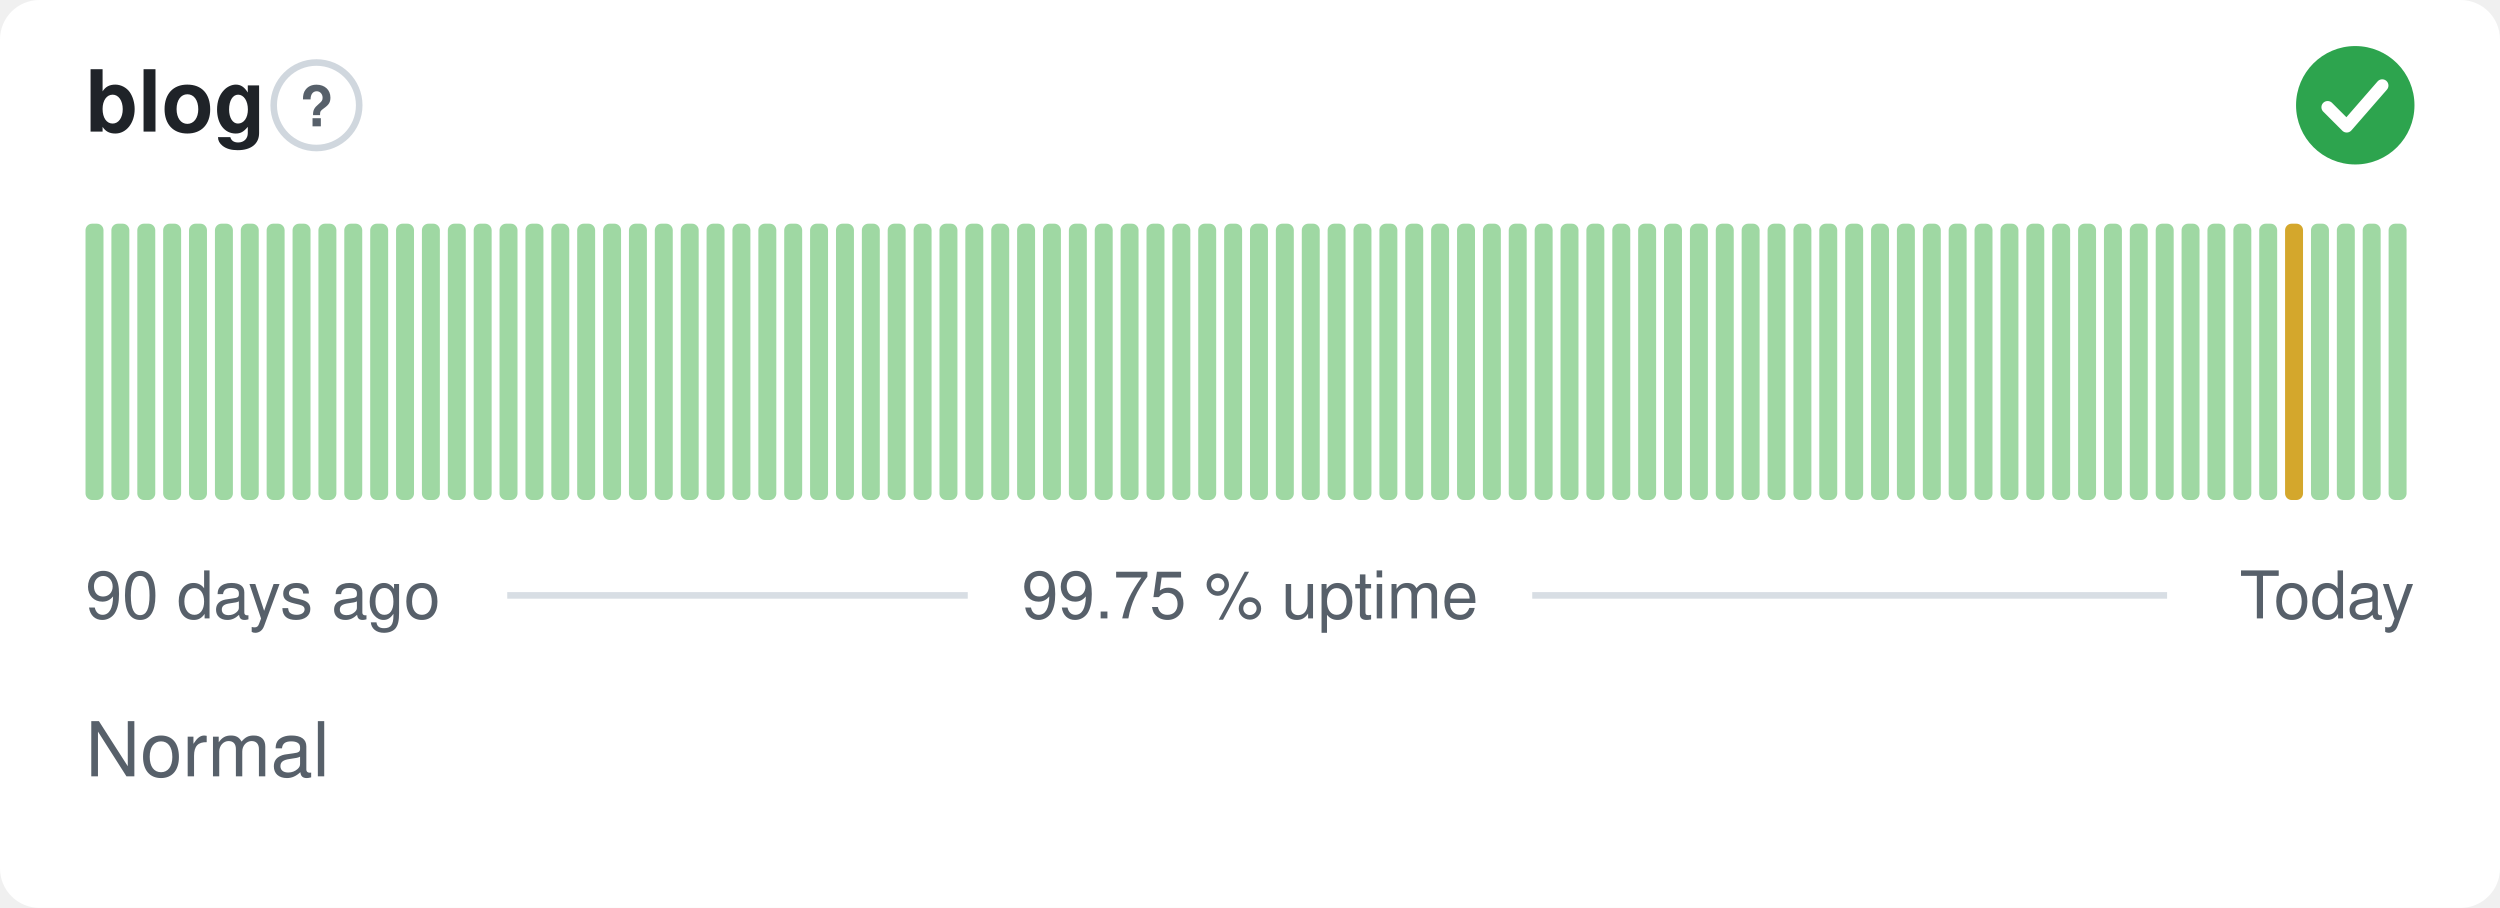
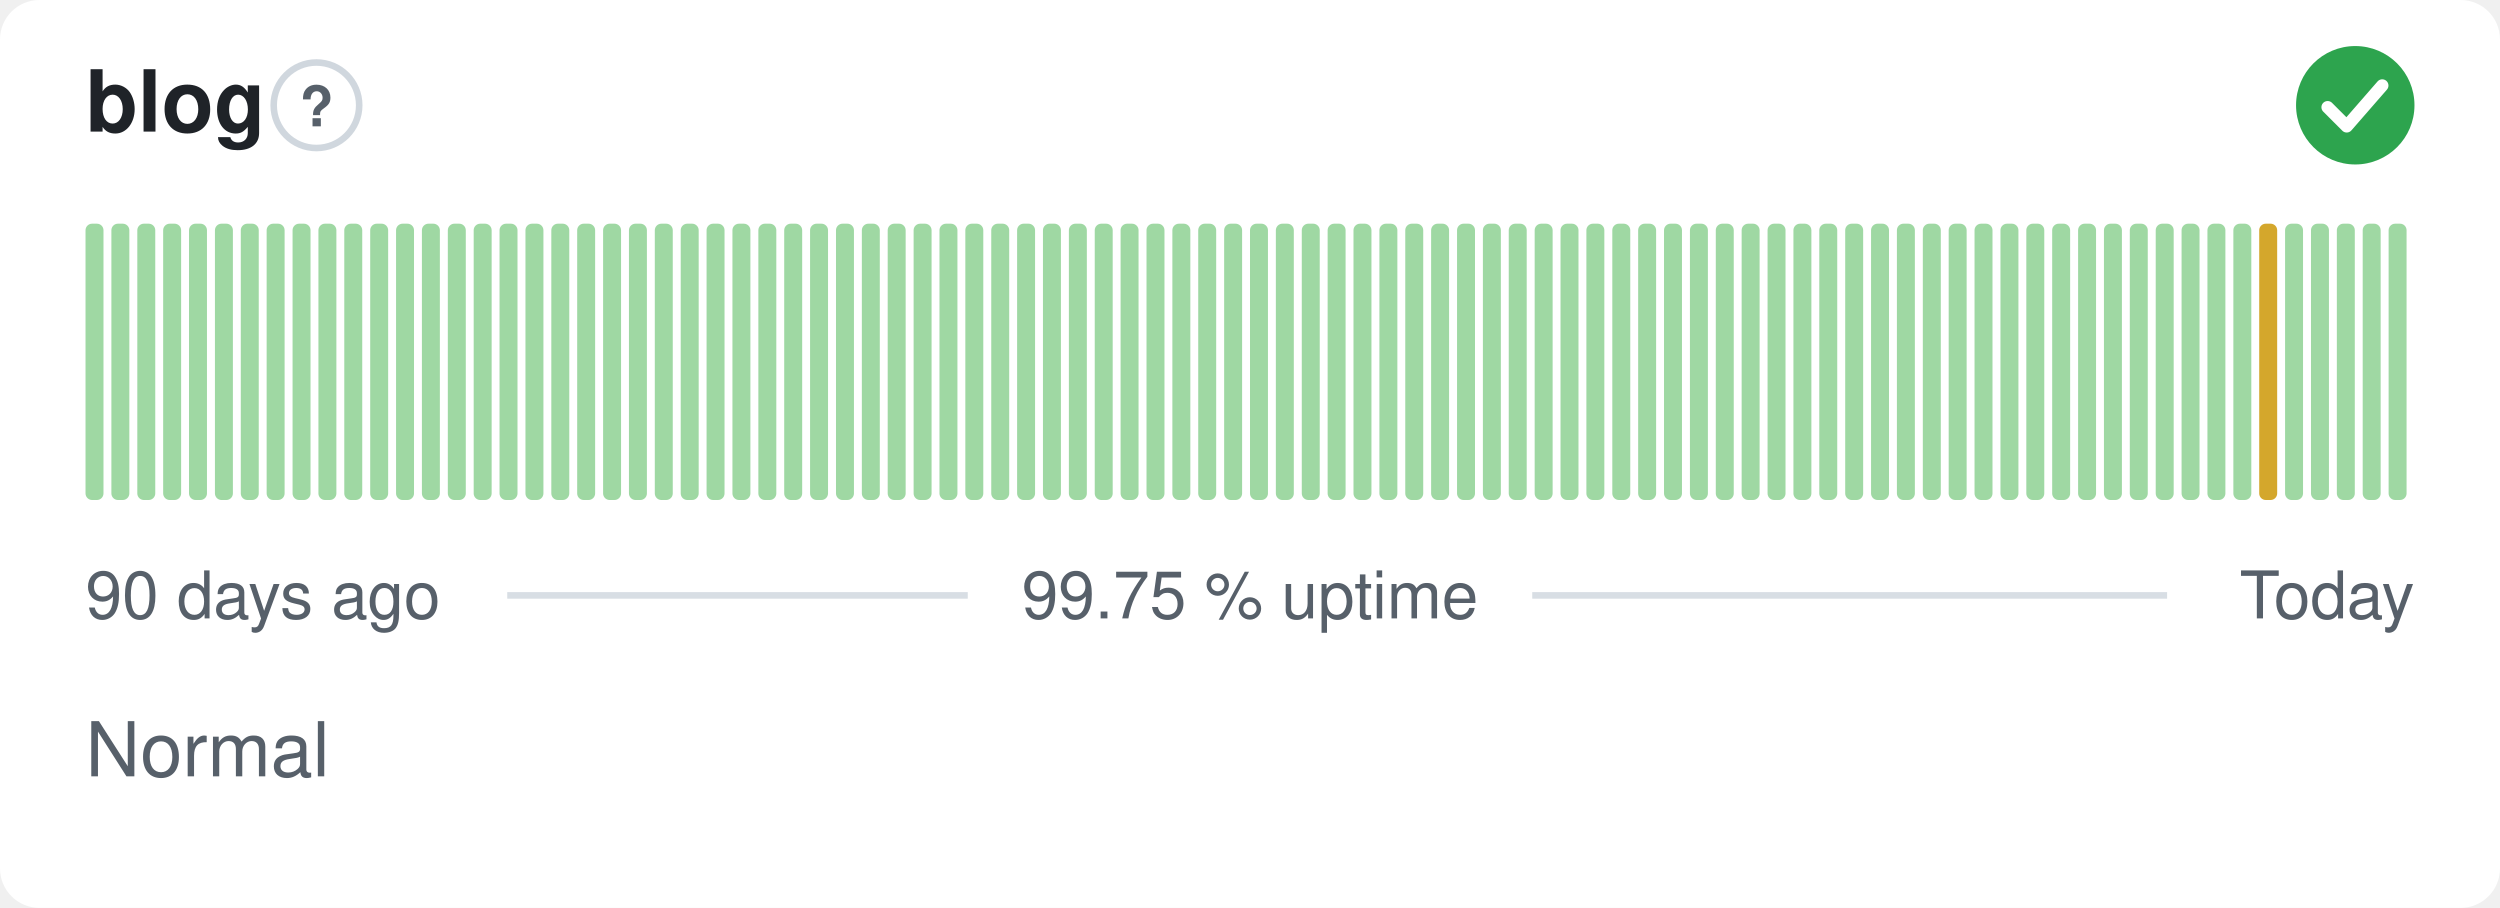
<svg xmlns="http://www.w3.org/2000/svg" width="380" height="138" viewBox="0 0 380 138" role="img" aria-label="blog: Normal, 99.75 % uptime over the last 90 days" font-family="-apple-system,BlinkMacSystemFont,'Segoe UI',Helvetica,Arial,sans-serif">
  <style>
    @media (prefers-color-scheme: dark) {
      .bg { fill: #0d1117 }
      .title { fill: #e6edf3 }
      .muted { fill: #8b949e }
      .hint { stroke: #30363d }
      .rule { stroke: #30363d }
      .nodata { fill: #21262d }
    }
  </style>
  <rect class="bg" width="380" height="138" rx="6" fill="#ffffff" />
  <text class="title" x="13" y="20" font-size="13" font-weight="600" fill="#1f2328">blog</text>
  <circle class="hint" cx="48.1" cy="16" r="6.5" fill="none" stroke="#d0d7de" stroke-width="1" />
  <text class="muted" x="48.1" y="19.2" text-anchor="middle" font-size="8.5" font-weight="700" fill="#57606a">?</text>
  <circle cx="358" cy="16" r="9" fill="#2da44e" />
  <path d="M353.80 16.30l2.90 2.90 5.40 -6.20" fill="none" stroke="#fff" stroke-width="1.89" stroke-linecap="round" stroke-linejoin="round" />
  <rect x="13.00" y="34.00" width="2.73" height="42.00" rx="1" fill="#9fd8a3" />
  <rect x="16.93" y="34.00" width="2.73" height="42.00" rx="1" fill="#9fd8a3" />
  <rect x="20.87" y="34.00" width="2.73" height="42.00" rx="1" fill="#9fd8a3" />
  <rect x="24.80" y="34.00" width="2.73" height="42.00" rx="1" fill="#9fd8a3" />
  <rect x="28.73" y="34.00" width="2.73" height="42.00" rx="1" fill="#9fd8a3" />
  <rect x="32.67" y="34.00" width="2.73" height="42.00" rx="1" fill="#9fd8a3" />
  <rect x="36.60" y="34.00" width="2.73" height="42.00" rx="1" fill="#9fd8a3" />
  <rect x="40.53" y="34.00" width="2.73" height="42.00" rx="1" fill="#9fd8a3" />
  <rect x="44.47" y="34.00" width="2.73" height="42.00" rx="1" fill="#9fd8a3" />
  <rect x="48.40" y="34.00" width="2.73" height="42.00" rx="1" fill="#9fd8a3" />
  <rect x="52.33" y="34.00" width="2.73" height="42.00" rx="1" fill="#9fd8a3" />
  <rect x="56.27" y="34.00" width="2.73" height="42.00" rx="1" fill="#9fd8a3" />
  <rect x="60.20" y="34.00" width="2.73" height="42.00" rx="1" fill="#9fd8a3" />
  <rect x="64.13" y="34.00" width="2.73" height="42.00" rx="1" fill="#9fd8a3" />
  <rect x="68.07" y="34.00" width="2.73" height="42.00" rx="1" fill="#9fd8a3" />
  <rect x="72.00" y="34.00" width="2.73" height="42.00" rx="1" fill="#9fd8a3" />
  <rect x="75.93" y="34.00" width="2.73" height="42.00" rx="1" fill="#9fd8a3" />
  <rect x="79.87" y="34.00" width="2.73" height="42.00" rx="1" fill="#9fd8a3" />
  <rect x="83.80" y="34.00" width="2.73" height="42.00" rx="1" fill="#9fd8a3" />
  <rect x="87.73" y="34.00" width="2.73" height="42.00" rx="1" fill="#9fd8a3" />
  <rect x="91.67" y="34.00" width="2.73" height="42.00" rx="1" fill="#9fd8a3" />
  <rect x="95.60" y="34.00" width="2.73" height="42.00" rx="1" fill="#9fd8a3" />
  <rect x="99.53" y="34.00" width="2.73" height="42.00" rx="1" fill="#9fd8a3" />
  <rect x="103.47" y="34.00" width="2.73" height="42.00" rx="1" fill="#9fd8a3" />
  <rect x="107.40" y="34.00" width="2.73" height="42.00" rx="1" fill="#9fd8a3" />
  <rect x="111.33" y="34.00" width="2.73" height="42.00" rx="1" fill="#9fd8a3" />
  <rect x="115.27" y="34.00" width="2.73" height="42.00" rx="1" fill="#9fd8a3" />
  <rect x="119.20" y="34.00" width="2.73" height="42.00" rx="1" fill="#9fd8a3" />
  <rect x="123.13" y="34.00" width="2.73" height="42.00" rx="1" fill="#9fd8a3" />
  <rect x="127.07" y="34.00" width="2.73" height="42.00" rx="1" fill="#9fd8a3" />
  <rect x="131.00" y="34.00" width="2.73" height="42.00" rx="1" fill="#9fd8a3" />
  <rect x="134.93" y="34.00" width="2.73" height="42.00" rx="1" fill="#9fd8a3" />
  <rect x="138.87" y="34.00" width="2.73" height="42.00" rx="1" fill="#9fd8a3" />
  <rect x="142.80" y="34.00" width="2.73" height="42.00" rx="1" fill="#9fd8a3" />
  <rect x="146.73" y="34.00" width="2.73" height="42.00" rx="1" fill="#9fd8a3" />
  <rect x="150.67" y="34.00" width="2.73" height="42.00" rx="1" fill="#9fd8a3" />
  <rect x="154.60" y="34.00" width="2.73" height="42.00" rx="1" fill="#9fd8a3" />
  <rect x="158.53" y="34.00" width="2.73" height="42.00" rx="1" fill="#9fd8a3" />
  <rect x="162.47" y="34.00" width="2.73" height="42.00" rx="1" fill="#9fd8a3" />
  <rect x="166.40" y="34.00" width="2.73" height="42.00" rx="1" fill="#9fd8a3" />
  <rect x="170.33" y="34.00" width="2.73" height="42.00" rx="1" fill="#9fd8a3" />
  <rect x="174.27" y="34.00" width="2.73" height="42.00" rx="1" fill="#9fd8a3" />
  <rect x="178.20" y="34.00" width="2.73" height="42.00" rx="1" fill="#9fd8a3" />
  <rect x="182.13" y="34.00" width="2.73" height="42.00" rx="1" fill="#9fd8a3" />
  <rect x="186.07" y="34.00" width="2.73" height="42.00" rx="1" fill="#9fd8a3" />
  <rect x="190.00" y="34.00" width="2.73" height="42.00" rx="1" fill="#9fd8a3" />
  <rect x="193.93" y="34.00" width="2.73" height="42.00" rx="1" fill="#9fd8a3" />
  <rect x="197.87" y="34.00" width="2.73" height="42.00" rx="1" fill="#9fd8a3" />
  <rect x="201.80" y="34.00" width="2.73" height="42.00" rx="1" fill="#9fd8a3" />
  <rect x="205.73" y="34.00" width="2.73" height="42.00" rx="1" fill="#9fd8a3" />
  <rect x="209.67" y="34.00" width="2.73" height="42.00" rx="1" fill="#9fd8a3" />
  <rect x="213.60" y="34.00" width="2.73" height="42.00" rx="1" fill="#9fd8a3" />
  <rect x="217.53" y="34.00" width="2.73" height="42.00" rx="1" fill="#9fd8a3" />
  <rect x="221.47" y="34.00" width="2.73" height="42.00" rx="1" fill="#9fd8a3" />
  <rect x="225.40" y="34.00" width="2.73" height="42.00" rx="1" fill="#9fd8a3" />
  <rect x="229.33" y="34.00" width="2.73" height="42.00" rx="1" fill="#9fd8a3" />
  <rect x="233.27" y="34.00" width="2.73" height="42.00" rx="1" fill="#9fd8a3" />
  <rect x="237.20" y="34.00" width="2.73" height="42.00" rx="1" fill="#9fd8a3" />
  <rect x="241.13" y="34.00" width="2.73" height="42.00" rx="1" fill="#9fd8a3" />
  <rect x="245.07" y="34.00" width="2.73" height="42.00" rx="1" fill="#9fd8a3" />
  <rect x="249.00" y="34.00" width="2.73" height="42.00" rx="1" fill="#9fd8a3" />
  <rect x="252.93" y="34.00" width="2.73" height="42.00" rx="1" fill="#9fd8a3" />
  <rect x="256.87" y="34.00" width="2.73" height="42.00" rx="1" fill="#9fd8a3" />
  <rect x="260.80" y="34.00" width="2.73" height="42.00" rx="1" fill="#9fd8a3" />
  <rect x="264.73" y="34.00" width="2.73" height="42.00" rx="1" fill="#9fd8a3" />
  <rect x="268.67" y="34.00" width="2.73" height="42.00" rx="1" fill="#9fd8a3" />
  <rect x="272.60" y="34.00" width="2.73" height="42.00" rx="1" fill="#9fd8a3" />
  <rect x="276.53" y="34.00" width="2.73" height="42.00" rx="1" fill="#9fd8a3" />
  <rect x="280.47" y="34.00" width="2.73" height="42.00" rx="1" fill="#9fd8a3" />
  <rect x="284.40" y="34.00" width="2.73" height="42.00" rx="1" fill="#9fd8a3" />
  <rect x="288.33" y="34.00" width="2.73" height="42.00" rx="1" fill="#9fd8a3" />
  <rect x="292.27" y="34.00" width="2.73" height="42.00" rx="1" fill="#9fd8a3" />
  <rect x="296.20" y="34.00" width="2.73" height="42.00" rx="1" fill="#9fd8a3" />
  <rect x="300.13" y="34.00" width="2.73" height="42.00" rx="1" fill="#9fd8a3" />
  <rect x="304.07" y="34.00" width="2.73" height="42.00" rx="1" fill="#9fd8a3" />
  <rect x="308.00" y="34.00" width="2.73" height="42.00" rx="1" fill="#9fd8a3" />
  <rect x="311.93" y="34.00" width="2.73" height="42.00" rx="1" fill="#9fd8a3" />
  <rect x="315.87" y="34.00" width="2.73" height="42.00" rx="1" fill="#9fd8a3" />
  <rect x="319.80" y="34.00" width="2.73" height="42.00" rx="1" fill="#9fd8a3" />
  <rect x="323.73" y="34.00" width="2.73" height="42.00" rx="1" fill="#9fd8a3" />
  <rect x="327.67" y="34.00" width="2.73" height="42.00" rx="1" fill="#9fd8a3" />
  <rect x="331.60" y="34.00" width="2.73" height="42.00" rx="1" fill="#9fd8a3" />
  <rect x="335.53" y="34.00" width="2.73" height="42.00" rx="1" fill="#9fd8a3" />
  <rect x="339.47" y="34.00" width="2.73" height="42.00" rx="1" fill="#9fd8a3" />
-   <rect x="343.40" y="34.00" width="2.73" height="42.00" rx="1" fill="#9fd8a3" />
-   <rect x="347.33" y="34.00" width="2.73" height="42.00" rx="1" fill="#d4a72c" />
+   <rect x="343.40" y="34.00" width="2.73" height="42.00" rx="1" fill="#d4a72c" />
+   <rect x="347.33" y="34.00" width="2.73" height="42.00" rx="1" fill="#9fd8a3" />
  <rect x="351.27" y="34.00" width="2.73" height="42.00" rx="1" fill="#9fd8a3" />
  <rect x="355.20" y="34.00" width="2.73" height="42.00" rx="1" fill="#9fd8a3" />
  <rect x="359.13" y="34.00" width="2.73" height="42.00" rx="1" fill="#9fd8a3" />
  <rect x="363.07" y="34.00" width="2.73" height="42.00" rx="1" fill="#9fd8a3" />
  <text class="muted" x="13" y="94" font-size="10" fill="#57606a">90 days ago</text>
  <text class="muted" x="190" y="94" text-anchor="middle" font-size="10" fill="#57606a">99.75 % uptime</text>
  <text class="muted" x="367" y="94" text-anchor="end" font-size="10" fill="#57606a">Today</text>
  <line class="rule" x1="77.1" y1="90.5" x2="147.1" y2="90.5" stroke="#d8dee4" stroke-width="1" />
  <line class="rule" x1="232.9" y1="90.5" x2="329.4" y2="90.5" stroke="#d8dee4" stroke-width="1" />
  <text class="muted" x="13" y="118" font-size="11.5" fill="#57606a">Normal</text>
</svg>
